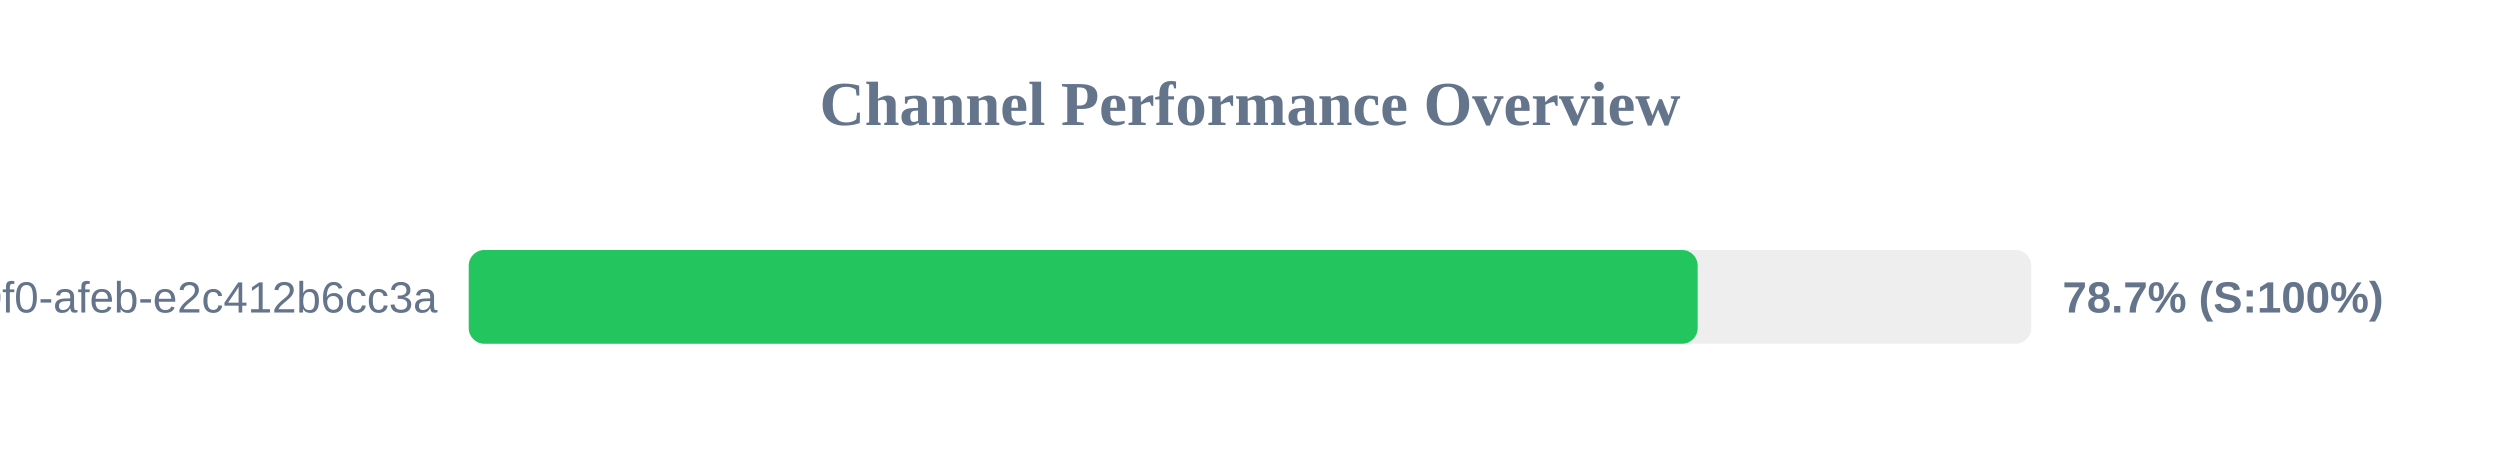
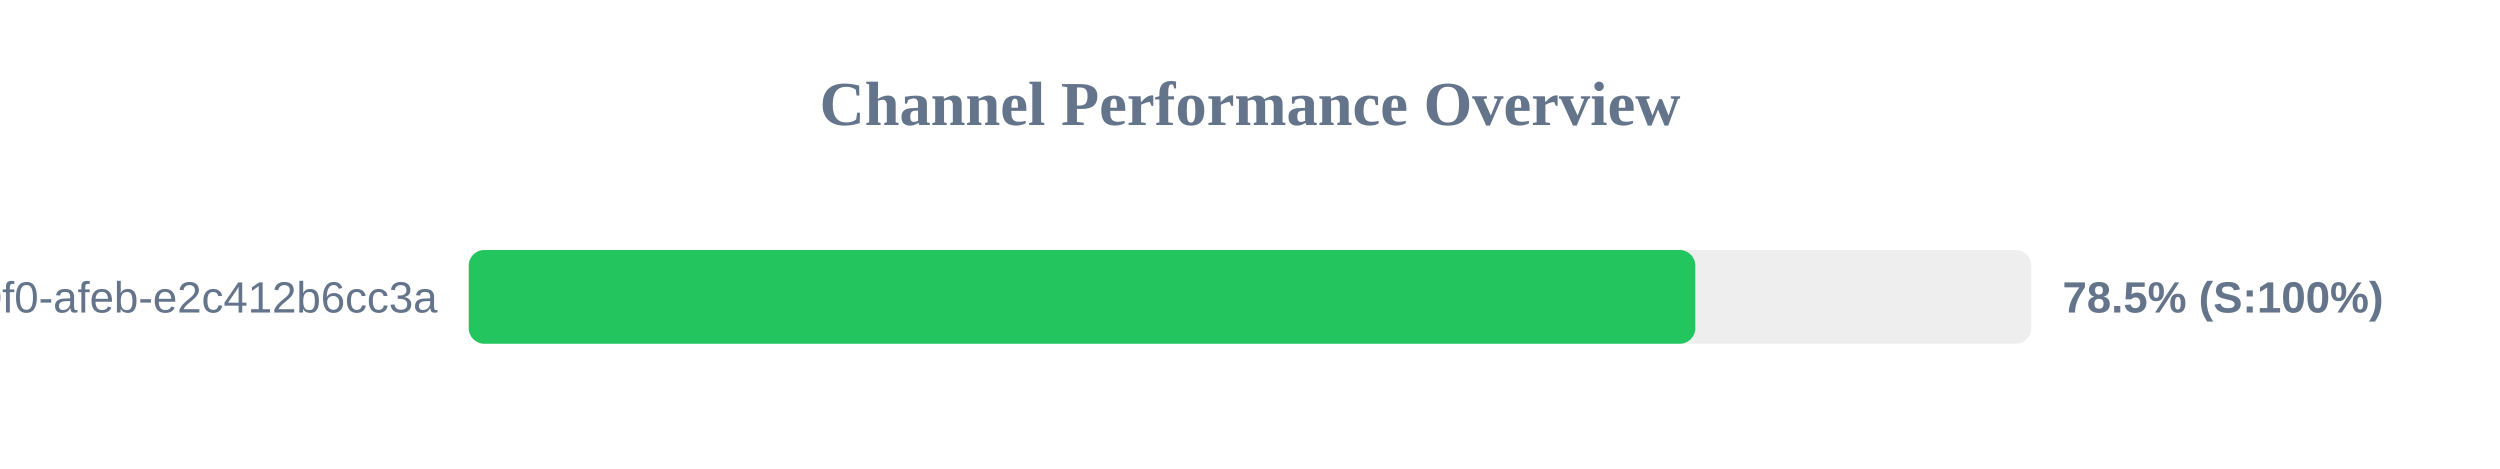
<svg xmlns="http://www.w3.org/2000/svg" width="800" height="150" version="1.1">
  <style>
        .row { font: 14px Arial; fill: #64748b; }
        .score { font: bold 14px Arial; fill: #64748b; }
    </style>
  <text x="400" y="40" text-anchor="middle" font-size="20px" font-weight="bold" fill="#64748b">Channel Performance Overview</text>
  <rect x="150" y="80" width="500" height="30" fill="#eee" rx="5" />
-   <rect x="150" y="80" width="393.25" height="30" fill="#22c55e" rx="5" />
+   <rect x="150" y="80" width="392.5" height="30" fill="#22c55e" rx="5" />
  <text x="140" y="100" text-anchor="end" class="row">?uuid=c6e02cd8-ce11-40f0-afeb-e2c412b6cc3a</text>
-   <text x="660" y="100" text-anchor="start" class="score">78.7% (S:100%)</text>
+   <text x="660" y="100" text-anchor="start" class="score">78.5% (S:100%)</text>
</svg>
